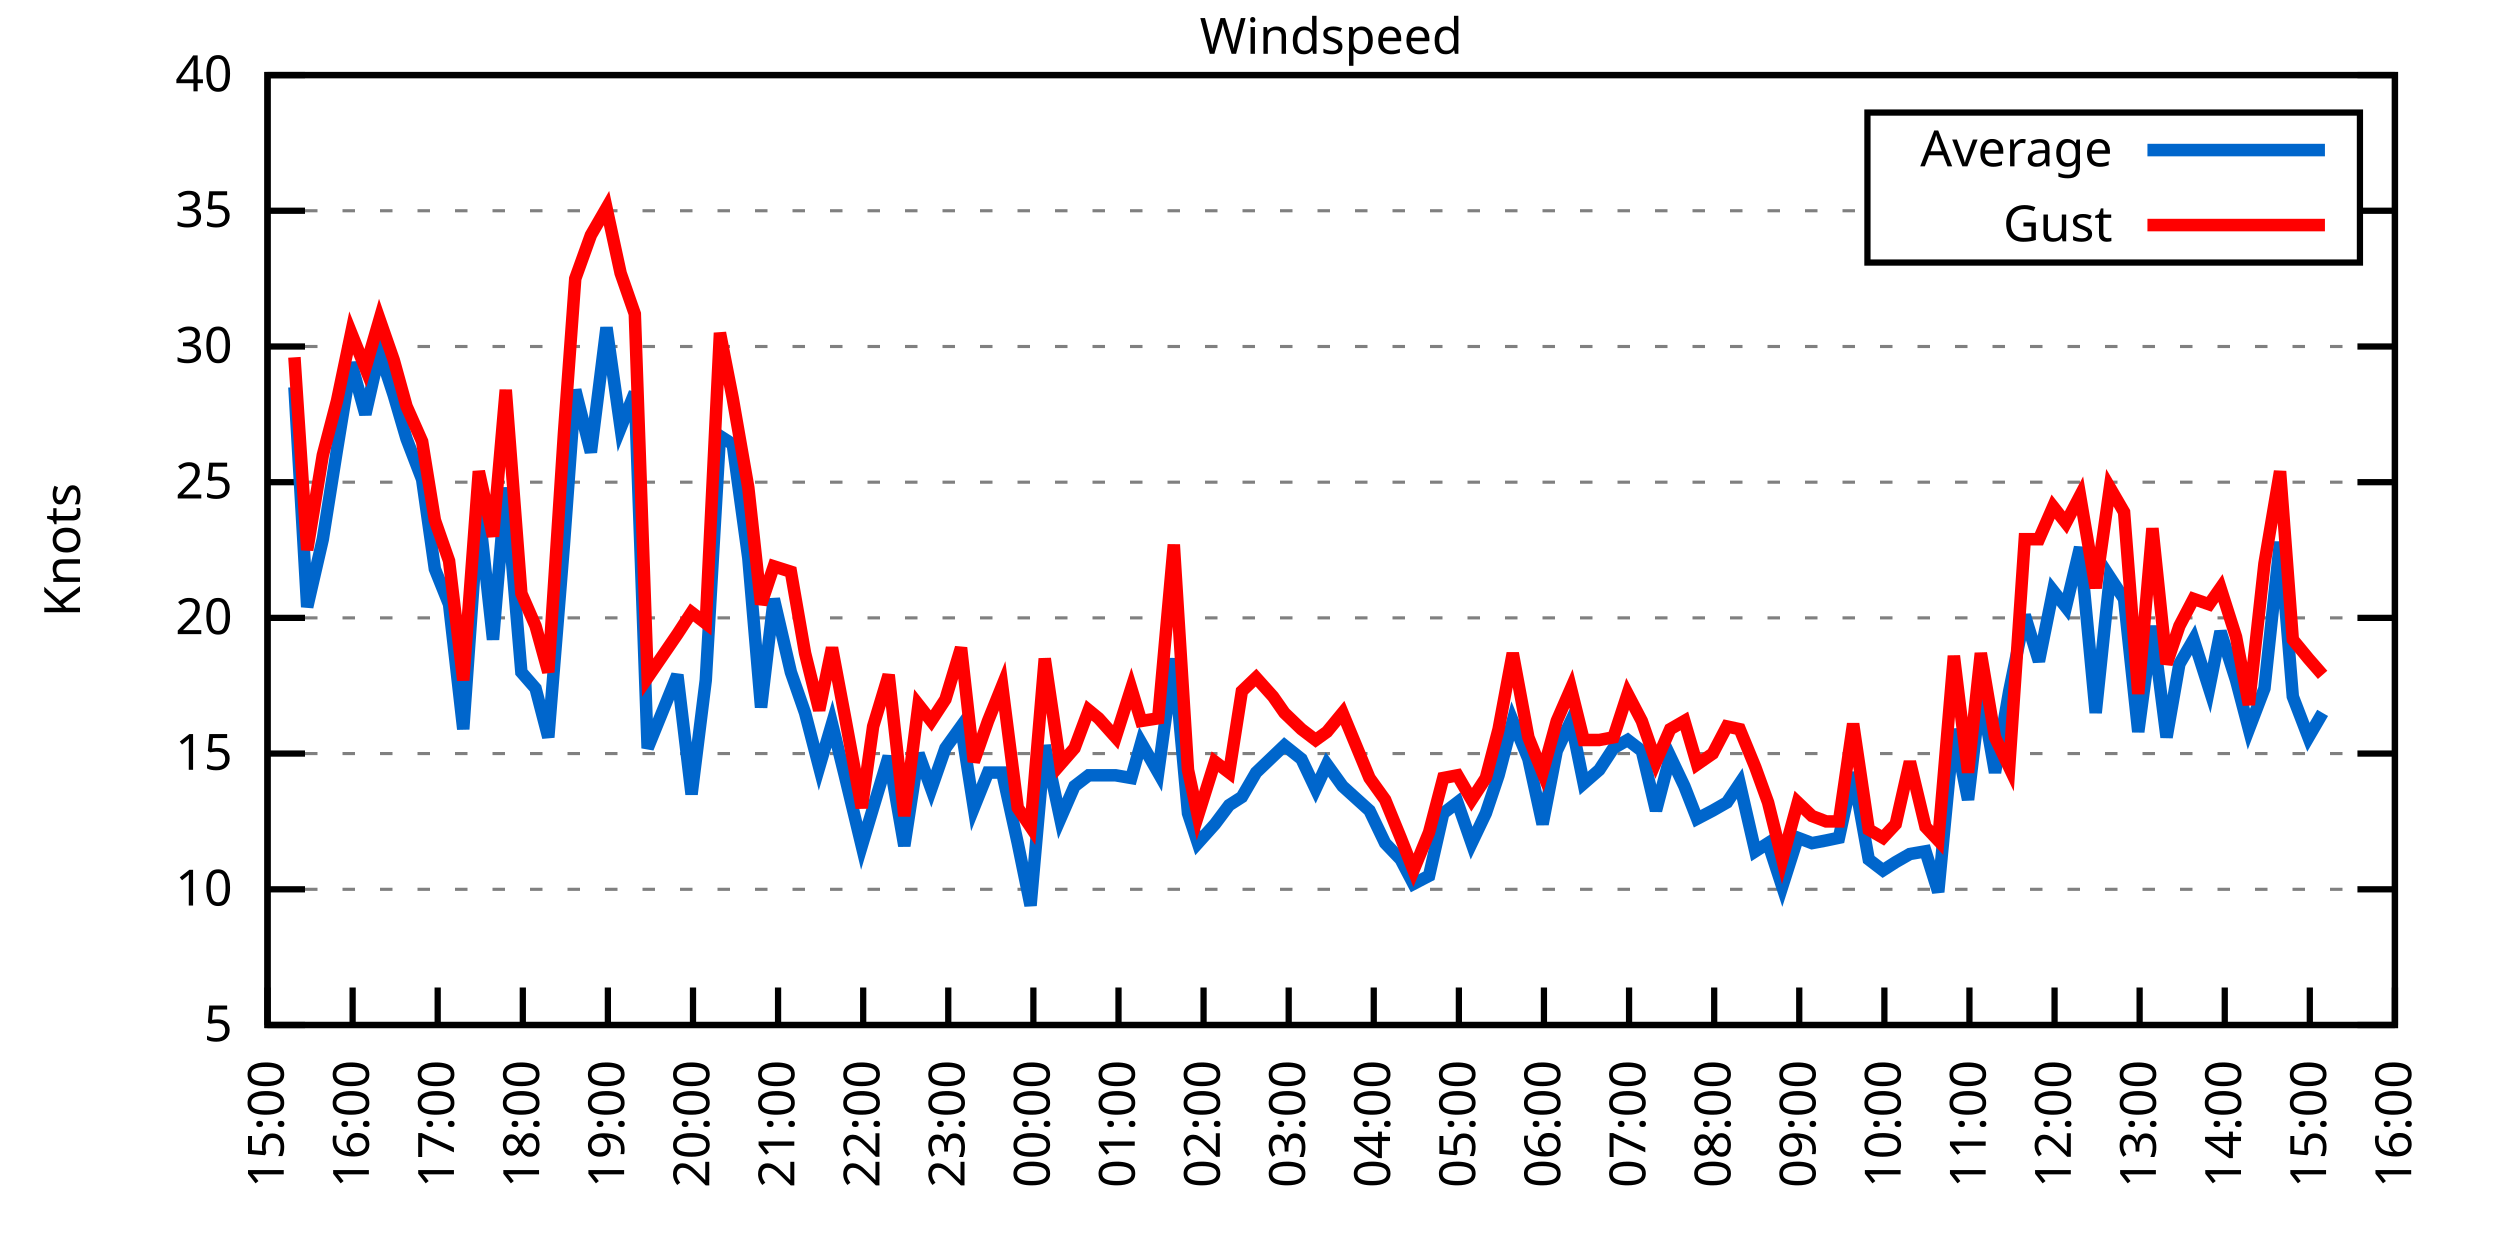
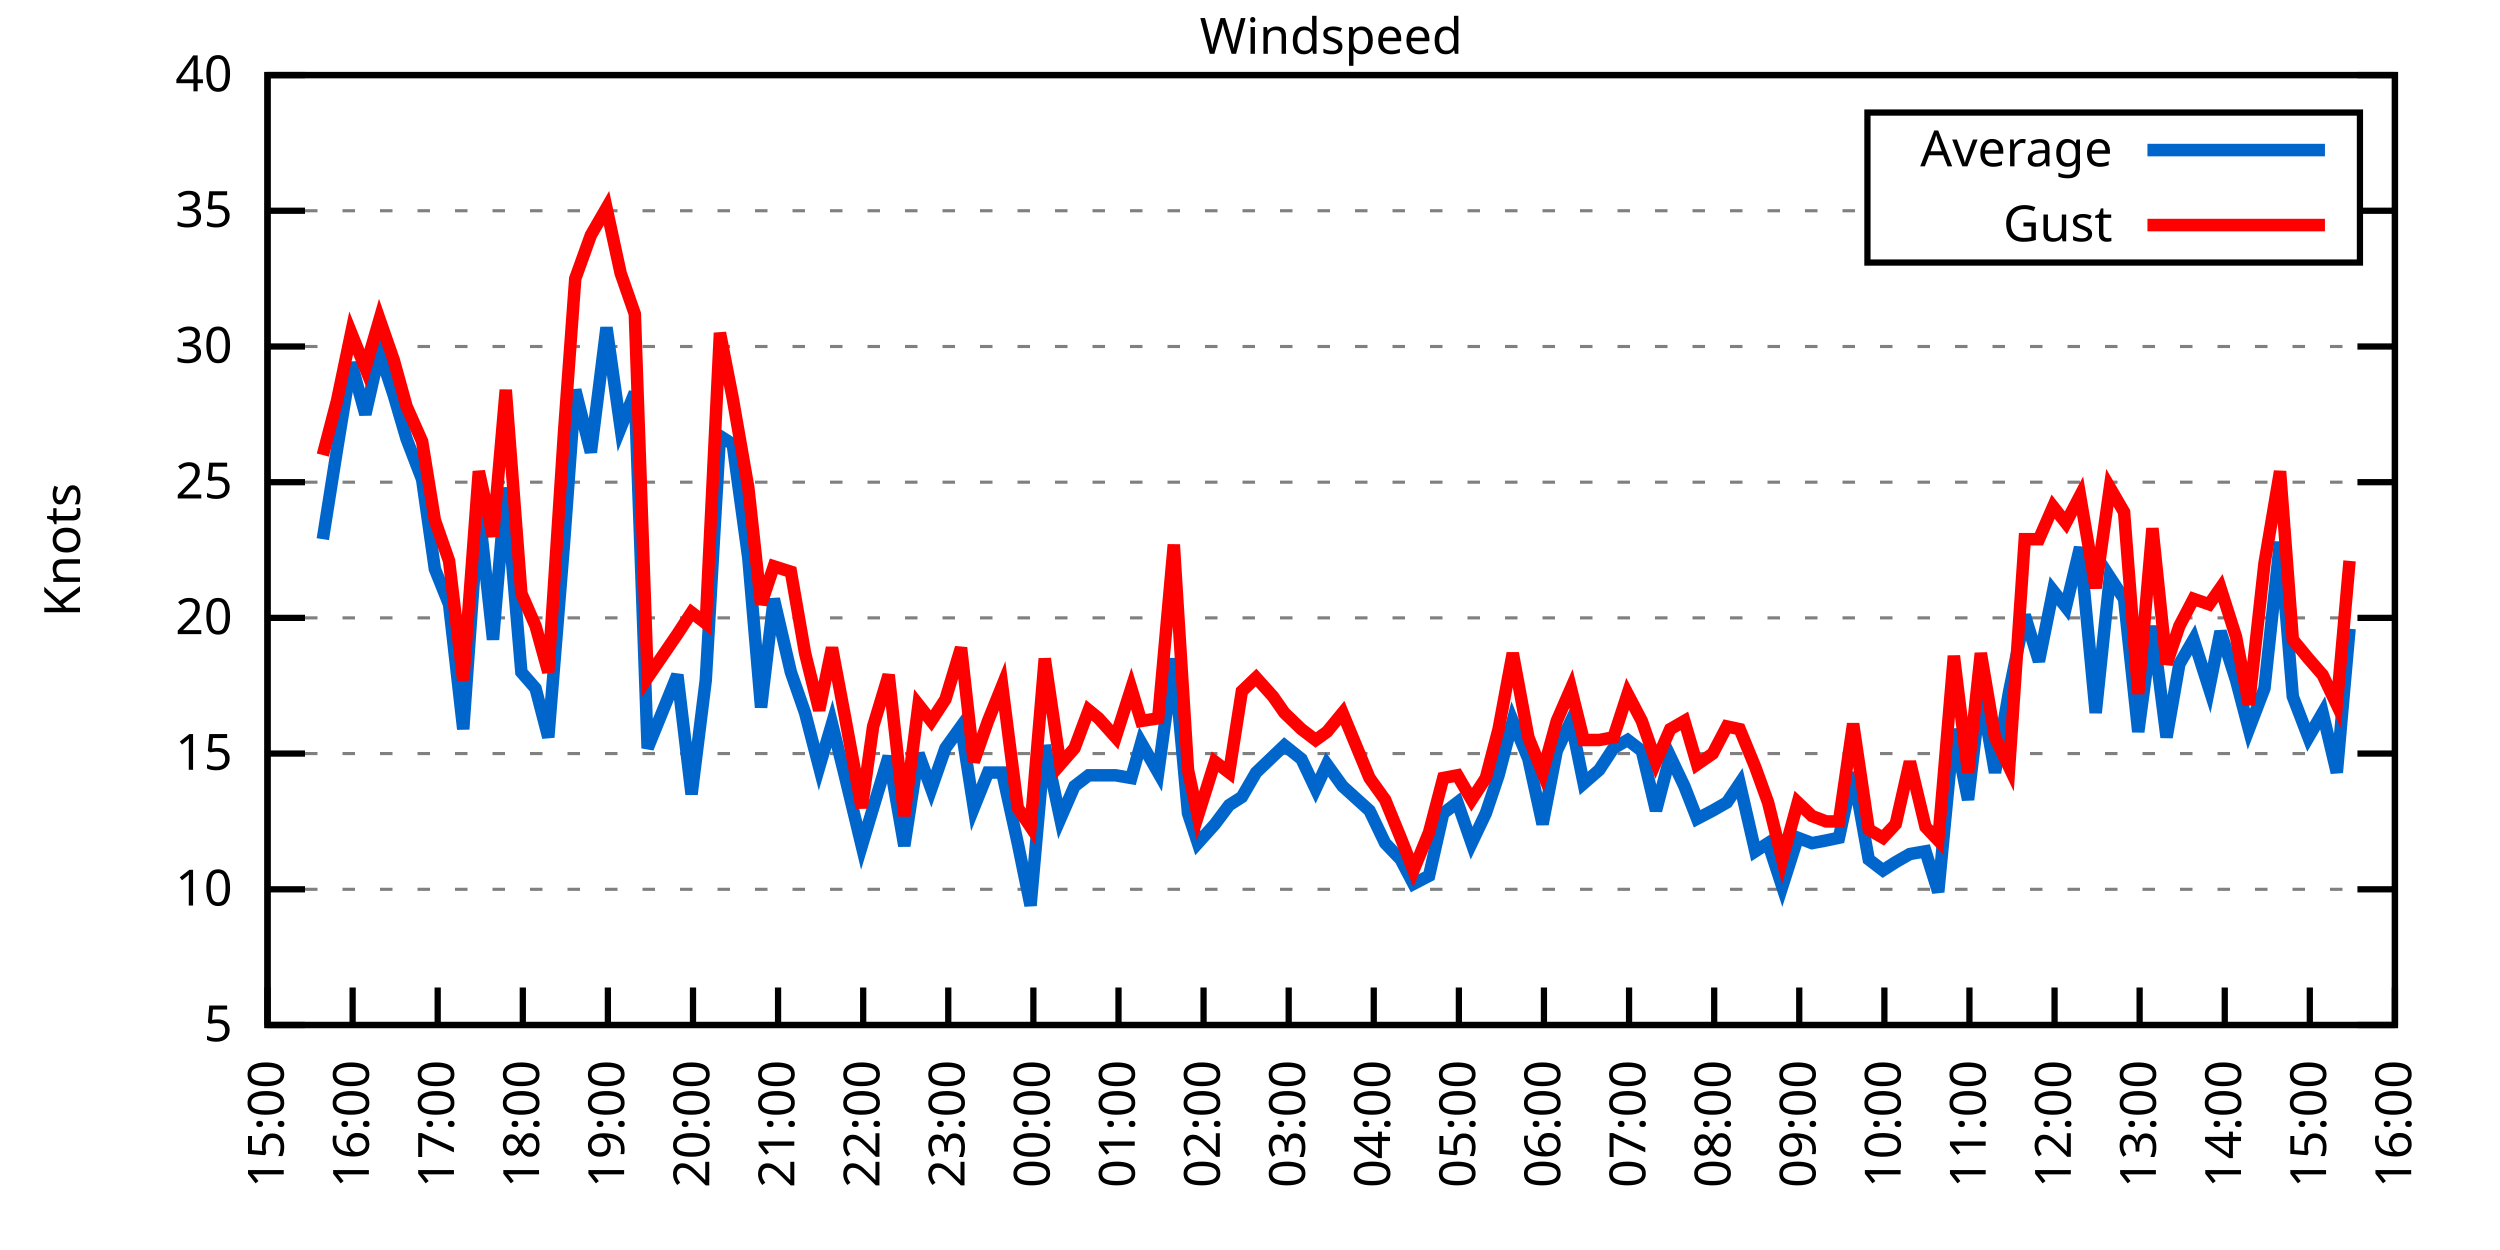
<svg xmlns="http://www.w3.org/2000/svg" xmlns:xlink="http://www.w3.org/1999/xlink" width="400" height="200" viewBox="0 0 400 200">
  <g id="gnuplot_canvas">
    <rect x="0" y="0" width="400" height="200" fill="none" />
    <defs>
      <circle id="gpDot" r="0.5" stroke-width="0.5" stroke="currentColor" />
      <path id="gpPt0" stroke-width="0.333" stroke="currentColor" d="M-1,0 h2 M0,-1 v2" />
      <path id="gpPt1" stroke-width="0.333" stroke="currentColor" d="M-1,-1 L1,1 M1,-1 L-1,1" />
      <path id="gpPt2" stroke-width="0.333" stroke="currentColor" d="M-1,0 L1,0 M0,-1 L0,1 M-1,-1 L1,1 M-1,1 L1,-1" />
      <rect id="gpPt3" stroke-width="0.333" stroke="currentColor" x="-1" y="-1" width="2" height="2" />
      <rect id="gpPt4" stroke-width="0.333" stroke="currentColor" fill="currentColor" x="-1" y="-1" width="2" height="2" />
      <circle id="gpPt5" stroke-width="0.333" stroke="currentColor" cx="0" cy="0" r="1" />
      <use xlink:href="#gpPt5" id="gpPt6" fill="currentColor" stroke="none" />
      <path id="gpPt7" stroke-width="0.333" stroke="currentColor" d="M0,-1.33 L-1.33,0.67 L1.33,0.67 z" />
      <use xlink:href="#gpPt7" id="gpPt8" fill="currentColor" stroke="none" />
      <use xlink:href="#gpPt7" id="gpPt9" stroke="currentColor" transform="rotate(180)" />
      <use xlink:href="#gpPt9" id="gpPt10" fill="currentColor" stroke="none" />
      <use xlink:href="#gpPt3" id="gpPt11" stroke="currentColor" transform="rotate(45)" />
      <use xlink:href="#gpPt11" id="gpPt12" fill="currentColor" stroke="none" />
      <path id="gpPt13" stroke-width="0.333" stroke="currentColor" d="M0,1.330 L1.265,0.411 L0.782,-1.067 L-0.782,-1.076 L-1.265,0.411 z" />
      <use xlink:href="#gpPt13" id="gpPt14" fill="currentColor" stroke="none" />
      <filter id="textbox" filterUnits="objectBoundingBox" x="0" y="0" height="1" width="1">
        <feFlood flood-color="white" flood-opacity="1" result="bgnd" />
        <feComposite in="SourceGraphic" in2="bgnd" operator="atop" />
      </filter>
      <filter id="greybox" filterUnits="objectBoundingBox" x="0" y="0" height="1" width="1">
        <feFlood flood-color="lightgrey" flood-opacity="1" result="grey" />
        <feComposite in="SourceGraphic" in2="grey" operator="atop" />
      </filter>
    </defs>
    <g fill="none" color="white" stroke="currentColor" stroke-width="1.00" stroke-linecap="butt" stroke-linejoin="miter">
</g>
    <g fill="none" color="black" stroke="currentColor" stroke-width="1.00" stroke-linecap="butt" stroke-linejoin="miter">
      <g stroke="none" shape-rendering="crispEdges">
        <polygon fill="rgb(255, 255, 255)" points="42.80,164.00 383.18,164.00 383.18,12.02 42.80,12.02 " />
      </g>
    </g>
    <g fill="none" color="black" stroke="currentColor" stroke-width="1.00" stroke-linecap="butt" stroke-linejoin="miter">
</g>
    <g fill="none" color="black" stroke="black" stroke-width="0.50" stroke-linecap="butt" stroke-linejoin="miter">
</g>
    <g fill="none" color="gray" stroke="currentColor" stroke-width="0.50" stroke-linecap="butt" stroke-linejoin="miter">
      <path stroke="gray" stroke-dasharray="2,4" class="gridline" d="M42.80,164.00 L383.19,164.00  " />
    </g>
    <g fill="none" color="gray" stroke="gray" stroke-width="1.00" stroke-linecap="butt" stroke-linejoin="miter">
</g>
    <g fill="none" color="black" stroke="currentColor" stroke-width="1.00" stroke-linecap="butt" stroke-linejoin="miter">
      <path stroke="black" d="M42.80,164.00 L48.80,164.00 M383.19,164.00 L377.19,164.00  " />
      <g transform="translate(37.20,166.60)" stroke="none" fill="black" font-family="Sans" font-size="8.00" text-anchor="end">
        <text>
          <tspan font-family="Sans"> 5</tspan>
        </text>
      </g>
    </g>
    <g fill="none" color="black" stroke="currentColor" stroke-width="1.00" stroke-linecap="butt" stroke-linejoin="miter">
</g>
    <g fill="none" color="black" stroke="black" stroke-width="0.50" stroke-linecap="butt" stroke-linejoin="miter">
</g>
    <g fill="none" color="gray" stroke="currentColor" stroke-width="0.50" stroke-linecap="butt" stroke-linejoin="miter">
      <path stroke="gray" stroke-dasharray="2,4" class="gridline" d="M42.80,142.29 L383.19,142.29  " />
    </g>
    <g fill="none" color="gray" stroke="gray" stroke-width="1.00" stroke-linecap="butt" stroke-linejoin="miter">
</g>
    <g fill="none" color="black" stroke="currentColor" stroke-width="1.00" stroke-linecap="butt" stroke-linejoin="miter">
      <path stroke="black" d="M42.80,142.29 L48.80,142.29 M383.19,142.29 L377.19,142.29  " />
      <g transform="translate(37.20,144.89)" stroke="none" fill="black" font-family="Sans" font-size="8.00" text-anchor="end">
        <text>
          <tspan font-family="Sans"> 10</tspan>
        </text>
      </g>
    </g>
    <g fill="none" color="black" stroke="currentColor" stroke-width="1.00" stroke-linecap="butt" stroke-linejoin="miter">
</g>
    <g fill="none" color="black" stroke="black" stroke-width="0.50" stroke-linecap="butt" stroke-linejoin="miter">
</g>
    <g fill="none" color="gray" stroke="currentColor" stroke-width="0.50" stroke-linecap="butt" stroke-linejoin="miter">
      <path stroke="gray" stroke-dasharray="2,4" class="gridline" d="M42.80,120.57 L383.19,120.57  " />
    </g>
    <g fill="none" color="gray" stroke="gray" stroke-width="1.00" stroke-linecap="butt" stroke-linejoin="miter">
</g>
    <g fill="none" color="black" stroke="currentColor" stroke-width="1.00" stroke-linecap="butt" stroke-linejoin="miter">
      <path stroke="black" d="M42.80,120.57 L48.80,120.57 M383.19,120.57 L377.19,120.57  " />
      <g transform="translate(37.20,123.17)" stroke="none" fill="black" font-family="Sans" font-size="8.00" text-anchor="end">
        <text>
          <tspan font-family="Sans"> 15</tspan>
        </text>
      </g>
    </g>
    <g fill="none" color="black" stroke="currentColor" stroke-width="1.00" stroke-linecap="butt" stroke-linejoin="miter">
</g>
    <g fill="none" color="black" stroke="black" stroke-width="0.50" stroke-linecap="butt" stroke-linejoin="miter">
</g>
    <g fill="none" color="gray" stroke="currentColor" stroke-width="0.50" stroke-linecap="butt" stroke-linejoin="miter">
      <path stroke="gray" stroke-dasharray="2,4" class="gridline" d="M42.80,98.86 L383.19,98.86  " />
    </g>
    <g fill="none" color="gray" stroke="gray" stroke-width="1.00" stroke-linecap="butt" stroke-linejoin="miter">
</g>
    <g fill="none" color="black" stroke="currentColor" stroke-width="1.00" stroke-linecap="butt" stroke-linejoin="miter">
      <path stroke="black" d="M42.80,98.86 L48.80,98.86 M383.19,98.86 L377.19,98.86  " />
      <g transform="translate(37.20,101.46)" stroke="none" fill="black" font-family="Sans" font-size="8.00" text-anchor="end">
        <text>
          <tspan font-family="Sans"> 20</tspan>
        </text>
      </g>
    </g>
    <g fill="none" color="black" stroke="currentColor" stroke-width="1.00" stroke-linecap="butt" stroke-linejoin="miter">
</g>
    <g fill="none" color="black" stroke="black" stroke-width="0.50" stroke-linecap="butt" stroke-linejoin="miter">
</g>
    <g fill="none" color="gray" stroke="currentColor" stroke-width="0.50" stroke-linecap="butt" stroke-linejoin="miter">
      <path stroke="gray" stroke-dasharray="2,4" class="gridline" d="M42.80,77.15 L383.19,77.15  " />
    </g>
    <g fill="none" color="gray" stroke="gray" stroke-width="1.00" stroke-linecap="butt" stroke-linejoin="miter">
</g>
    <g fill="none" color="black" stroke="currentColor" stroke-width="1.00" stroke-linecap="butt" stroke-linejoin="miter">
      <path stroke="black" d="M42.80,77.15 L48.80,77.15 M383.19,77.15 L377.19,77.15  " />
      <g transform="translate(37.20,79.75)" stroke="none" fill="black" font-family="Sans" font-size="8.00" text-anchor="end">
        <text>
          <tspan font-family="Sans"> 25</tspan>
        </text>
      </g>
    </g>
    <g fill="none" color="black" stroke="currentColor" stroke-width="1.00" stroke-linecap="butt" stroke-linejoin="miter">
</g>
    <g fill="none" color="black" stroke="black" stroke-width="0.50" stroke-linecap="butt" stroke-linejoin="miter">
</g>
    <g fill="none" color="gray" stroke="currentColor" stroke-width="0.50" stroke-linecap="butt" stroke-linejoin="miter">
      <path stroke="gray" stroke-dasharray="2,4" class="gridline" d="M42.80,55.44 L383.19,55.44  " />
    </g>
    <g fill="none" color="gray" stroke="gray" stroke-width="1.00" stroke-linecap="butt" stroke-linejoin="miter">
</g>
    <g fill="none" color="black" stroke="currentColor" stroke-width="1.00" stroke-linecap="butt" stroke-linejoin="miter">
      <path stroke="black" d="M42.80,55.44 L48.80,55.44 M383.19,55.44 L377.19,55.44  " />
      <g transform="translate(37.20,58.04)" stroke="none" fill="black" font-family="Sans" font-size="8.00" text-anchor="end">
        <text>
          <tspan font-family="Sans"> 30</tspan>
        </text>
      </g>
    </g>
    <g fill="none" color="black" stroke="currentColor" stroke-width="1.00" stroke-linecap="butt" stroke-linejoin="miter">
</g>
    <g fill="none" color="black" stroke="black" stroke-width="0.50" stroke-linecap="butt" stroke-linejoin="miter">
</g>
    <g fill="none" color="gray" stroke="currentColor" stroke-width="0.50" stroke-linecap="butt" stroke-linejoin="miter">
      <path stroke="gray" stroke-dasharray="2,4" class="gridline" d="M42.80,33.72 L298.79,33.72 M377.59,33.72 L383.19,33.72  " />
    </g>
    <g fill="none" color="gray" stroke="gray" stroke-width="1.00" stroke-linecap="butt" stroke-linejoin="miter">
</g>
    <g fill="none" color="black" stroke="currentColor" stroke-width="1.00" stroke-linecap="butt" stroke-linejoin="miter">
      <path stroke="black" d="M42.80,33.72 L48.80,33.72 M383.19,33.72 L377.19,33.72  " />
      <g transform="translate(37.20,36.32)" stroke="none" fill="black" font-family="Sans" font-size="8.00" text-anchor="end">
        <text>
          <tspan font-family="Sans"> 35</tspan>
        </text>
      </g>
    </g>
    <g fill="none" color="black" stroke="currentColor" stroke-width="1.00" stroke-linecap="butt" stroke-linejoin="miter">
</g>
    <g fill="none" color="black" stroke="black" stroke-width="0.50" stroke-linecap="butt" stroke-linejoin="miter">
</g>
    <g fill="none" color="gray" stroke="currentColor" stroke-width="0.50" stroke-linecap="butt" stroke-linejoin="miter">
      <path stroke="gray" stroke-dasharray="2,4" class="gridline" d="M42.80,12.01 L383.19,12.01  " />
    </g>
    <g fill="none" color="gray" stroke="gray" stroke-width="1.00" stroke-linecap="butt" stroke-linejoin="miter">
</g>
    <g fill="none" color="black" stroke="currentColor" stroke-width="1.00" stroke-linecap="butt" stroke-linejoin="miter">
      <path stroke="black" d="M42.80,12.01 L48.80,12.01 M383.19,12.01 L377.19,12.01  " />
      <g transform="translate(37.20,14.61)" stroke="none" fill="black" font-family="Sans" font-size="8.00" text-anchor="end">
        <text>
          <tspan font-family="Sans"> 40</tspan>
        </text>
      </g>
    </g>
    <g fill="none" color="black" stroke="currentColor" stroke-width="1.00" stroke-linecap="butt" stroke-linejoin="miter">
      <path stroke="black" d="M42.80,164.00 L42.80,158.00  " />
      <g transform="translate(45.40,169.60) rotate(270.00)" stroke="none" fill="black" font-family="Sans" font-size="8.00" text-anchor="end">
        <text>
          <tspan font-family="Sans">15:00</tspan>
        </text>
      </g>
    </g>
    <g fill="none" color="black" stroke="currentColor" stroke-width="1.00" stroke-linecap="butt" stroke-linejoin="miter">
      <path stroke="black" d="M56.42,164.00 L56.42,158.00  " />
      <g transform="translate(59.02,169.60) rotate(270.00)" stroke="none" fill="black" font-family="Sans" font-size="8.00" text-anchor="end">
        <text>
          <tspan font-family="Sans">16:00</tspan>
        </text>
      </g>
    </g>
    <g fill="none" color="black" stroke="currentColor" stroke-width="1.00" stroke-linecap="butt" stroke-linejoin="miter">
      <path stroke="black" d="M70.03,164.00 L70.03,158.00  " />
      <g transform="translate(72.63,169.60) rotate(270.00)" stroke="none" fill="black" font-family="Sans" font-size="8.00" text-anchor="end">
        <text>
          <tspan font-family="Sans">17:00</tspan>
        </text>
      </g>
    </g>
    <g fill="none" color="black" stroke="currentColor" stroke-width="1.00" stroke-linecap="butt" stroke-linejoin="miter">
      <path stroke="black" d="M83.65,164.00 L83.65,158.00  " />
      <g transform="translate(86.25,169.60) rotate(270.00)" stroke="none" fill="black" font-family="Sans" font-size="8.00" text-anchor="end">
        <text>
          <tspan font-family="Sans">18:00</tspan>
        </text>
      </g>
    </g>
    <g fill="none" color="black" stroke="currentColor" stroke-width="1.00" stroke-linecap="butt" stroke-linejoin="miter">
      <path stroke="black" d="M97.26,164.00 L97.26,158.00  " />
      <g transform="translate(99.86,169.60) rotate(270.00)" stroke="none" fill="black" font-family="Sans" font-size="8.00" text-anchor="end">
        <text>
          <tspan font-family="Sans">19:00</tspan>
        </text>
      </g>
    </g>
    <g fill="none" color="black" stroke="currentColor" stroke-width="1.00" stroke-linecap="butt" stroke-linejoin="miter">
      <path stroke="black" d="M110.88,164.00 L110.88,158.00  " />
      <g transform="translate(113.48,169.60) rotate(270.00)" stroke="none" fill="black" font-family="Sans" font-size="8.00" text-anchor="end">
        <text>
          <tspan font-family="Sans">20:00</tspan>
        </text>
      </g>
    </g>
    <g fill="none" color="black" stroke="currentColor" stroke-width="1.00" stroke-linecap="butt" stroke-linejoin="miter">
      <path stroke="black" d="M124.49,164.00 L124.49,158.00  " />
      <g transform="translate(127.09,169.60) rotate(270.00)" stroke="none" fill="black" font-family="Sans" font-size="8.00" text-anchor="end">
        <text>
          <tspan font-family="Sans">21:00</tspan>
        </text>
      </g>
    </g>
    <g fill="none" color="black" stroke="currentColor" stroke-width="1.00" stroke-linecap="butt" stroke-linejoin="miter">
      <path stroke="black" d="M138.11,164.00 L138.11,158.00  " />
      <g transform="translate(140.71,169.60) rotate(270.00)" stroke="none" fill="black" font-family="Sans" font-size="8.00" text-anchor="end">
        <text>
          <tspan font-family="Sans">22:00</tspan>
        </text>
      </g>
    </g>
    <g fill="none" color="black" stroke="currentColor" stroke-width="1.00" stroke-linecap="butt" stroke-linejoin="miter">
      <path stroke="black" d="M151.72,164.00 L151.72,158.00  " />
      <g transform="translate(154.32,169.60) rotate(270.00)" stroke="none" fill="black" font-family="Sans" font-size="8.00" text-anchor="end">
        <text>
          <tspan font-family="Sans">23:00</tspan>
        </text>
      </g>
    </g>
    <g fill="none" color="black" stroke="currentColor" stroke-width="1.00" stroke-linecap="butt" stroke-linejoin="miter">
      <path stroke="black" d="M165.34,164.00 L165.34,158.00  " />
      <g transform="translate(167.94,169.60) rotate(270.00)" stroke="none" fill="black" font-family="Sans" font-size="8.00" text-anchor="end">
        <text>
          <tspan font-family="Sans">00:00</tspan>
        </text>
      </g>
    </g>
    <g fill="none" color="black" stroke="currentColor" stroke-width="1.00" stroke-linecap="butt" stroke-linejoin="miter">
      <path stroke="black" d="M178.96,164.00 L178.96,158.00  " />
      <g transform="translate(181.56,169.60) rotate(270.00)" stroke="none" fill="black" font-family="Sans" font-size="8.00" text-anchor="end">
        <text>
          <tspan font-family="Sans">01:00</tspan>
        </text>
      </g>
    </g>
    <g fill="none" color="black" stroke="currentColor" stroke-width="1.00" stroke-linecap="butt" stroke-linejoin="miter">
      <path stroke="black" d="M192.57,164.00 L192.57,158.00  " />
      <g transform="translate(195.17,169.60) rotate(270.00)" stroke="none" fill="black" font-family="Sans" font-size="8.00" text-anchor="end">
        <text>
          <tspan font-family="Sans">02:00</tspan>
        </text>
      </g>
    </g>
    <g fill="none" color="black" stroke="currentColor" stroke-width="1.00" stroke-linecap="butt" stroke-linejoin="miter">
      <path stroke="black" d="M206.19,164.00 L206.19,158.00  " />
      <g transform="translate(208.79,169.60) rotate(270.00)" stroke="none" fill="black" font-family="Sans" font-size="8.00" text-anchor="end">
        <text>
          <tspan font-family="Sans">03:00</tspan>
        </text>
      </g>
    </g>
    <g fill="none" color="black" stroke="currentColor" stroke-width="1.00" stroke-linecap="butt" stroke-linejoin="miter">
      <path stroke="black" d="M219.80,164.00 L219.80,158.00  " />
      <g transform="translate(222.40,169.60) rotate(270.00)" stroke="none" fill="black" font-family="Sans" font-size="8.00" text-anchor="end">
        <text>
          <tspan font-family="Sans">04:00</tspan>
        </text>
      </g>
    </g>
    <g fill="none" color="black" stroke="currentColor" stroke-width="1.00" stroke-linecap="butt" stroke-linejoin="miter">
      <path stroke="black" d="M233.42,164.00 L233.42,158.00  " />
      <g transform="translate(236.02,169.60) rotate(270.00)" stroke="none" fill="black" font-family="Sans" font-size="8.00" text-anchor="end">
        <text>
          <tspan font-family="Sans">05:00</tspan>
        </text>
      </g>
    </g>
    <g fill="none" color="black" stroke="currentColor" stroke-width="1.00" stroke-linecap="butt" stroke-linejoin="miter">
      <path stroke="black" d="M247.03,164.00 L247.03,158.00  " />
      <g transform="translate(249.63,169.60) rotate(270.00)" stroke="none" fill="black" font-family="Sans" font-size="8.00" text-anchor="end">
        <text>
          <tspan font-family="Sans">06:00</tspan>
        </text>
      </g>
    </g>
    <g fill="none" color="black" stroke="currentColor" stroke-width="1.00" stroke-linecap="butt" stroke-linejoin="miter">
      <path stroke="black" d="M260.65,164.00 L260.65,158.00  " />
      <g transform="translate(263.25,169.60) rotate(270.00)" stroke="none" fill="black" font-family="Sans" font-size="8.00" text-anchor="end">
        <text>
          <tspan font-family="Sans">07:00</tspan>
        </text>
      </g>
    </g>
    <g fill="none" color="black" stroke="currentColor" stroke-width="1.00" stroke-linecap="butt" stroke-linejoin="miter">
      <path stroke="black" d="M274.27,164.00 L274.27,158.00  " />
      <g transform="translate(276.87,169.60) rotate(270.00)" stroke="none" fill="black" font-family="Sans" font-size="8.00" text-anchor="end">
        <text>
          <tspan font-family="Sans">08:00</tspan>
        </text>
      </g>
    </g>
    <g fill="none" color="black" stroke="currentColor" stroke-width="1.00" stroke-linecap="butt" stroke-linejoin="miter">
      <path stroke="black" d="M287.88,164.00 L287.88,158.00  " />
      <g transform="translate(290.48,169.60) rotate(270.00)" stroke="none" fill="black" font-family="Sans" font-size="8.00" text-anchor="end">
        <text>
          <tspan font-family="Sans">09:00</tspan>
        </text>
      </g>
    </g>
    <g fill="none" color="black" stroke="currentColor" stroke-width="1.00" stroke-linecap="butt" stroke-linejoin="miter">
      <path stroke="black" d="M301.50,164.00 L301.50,158.00  " />
      <g transform="translate(304.10,169.60) rotate(270.00)" stroke="none" fill="black" font-family="Sans" font-size="8.00" text-anchor="end">
        <text>
          <tspan font-family="Sans">10:00</tspan>
        </text>
      </g>
    </g>
    <g fill="none" color="black" stroke="currentColor" stroke-width="1.00" stroke-linecap="butt" stroke-linejoin="miter">
      <path stroke="black" d="M315.11,164.00 L315.11,158.00  " />
      <g transform="translate(317.71,169.60) rotate(270.00)" stroke="none" fill="black" font-family="Sans" font-size="8.00" text-anchor="end">
        <text>
          <tspan font-family="Sans">11:00</tspan>
        </text>
      </g>
    </g>
    <g fill="none" color="black" stroke="currentColor" stroke-width="1.00" stroke-linecap="butt" stroke-linejoin="miter">
      <path stroke="black" d="M328.73,164.00 L328.73,158.00  " />
      <g transform="translate(331.33,169.60) rotate(270.00)" stroke="none" fill="black" font-family="Sans" font-size="8.00" text-anchor="end">
        <text>
          <tspan font-family="Sans">12:00</tspan>
        </text>
      </g>
    </g>
    <g fill="none" color="black" stroke="currentColor" stroke-width="1.00" stroke-linecap="butt" stroke-linejoin="miter">
      <path stroke="black" d="M342.34,164.00 L342.34,158.00  " />
      <g transform="translate(344.94,169.60) rotate(270.00)" stroke="none" fill="black" font-family="Sans" font-size="8.00" text-anchor="end">
        <text>
          <tspan font-family="Sans">13:00</tspan>
        </text>
      </g>
    </g>
    <g fill="none" color="black" stroke="currentColor" stroke-width="1.00" stroke-linecap="butt" stroke-linejoin="miter">
      <path stroke="black" d="M355.96,164.00 L355.96,158.00  " />
      <g transform="translate(358.56,169.60) rotate(270.00)" stroke="none" fill="black" font-family="Sans" font-size="8.00" text-anchor="end">
        <text>
          <tspan font-family="Sans">14:00</tspan>
        </text>
      </g>
    </g>
    <g fill="none" color="black" stroke="currentColor" stroke-width="1.00" stroke-linecap="butt" stroke-linejoin="miter">
      <path stroke="black" d="M369.57,164.00 L369.57,158.00  " />
      <g transform="translate(372.17,169.60) rotate(270.00)" stroke="none" fill="black" font-family="Sans" font-size="8.00" text-anchor="end">
        <text>
          <tspan font-family="Sans">15:00</tspan>
        </text>
      </g>
    </g>
    <g fill="none" color="black" stroke="currentColor" stroke-width="1.00" stroke-linecap="butt" stroke-linejoin="miter">
      <path stroke="black" d="M383.19,164.00 L383.19,158.00  " />
      <g transform="translate(385.79,169.60) rotate(270.00)" stroke="none" fill="black" font-family="Sans" font-size="8.00" text-anchor="end">
        <text>
          <tspan font-family="Sans">16:00</tspan>
        </text>
      </g>
    </g>
    <g fill="none" color="black" stroke="currentColor" stroke-width="1.00" stroke-linecap="butt" stroke-linejoin="miter">
</g>
    <g fill="none" color="black" stroke="currentColor" stroke-width="1.00" stroke-linecap="butt" stroke-linejoin="miter">
      <path stroke="black" d="M42.80,12.01 L42.80,164.00 L383.19,164.00 L383.19,12.01 L42.80,12.01 Z  " />
    </g>
    <g fill="none" color="black" stroke="currentColor" stroke-width="1.00" stroke-linecap="butt" stroke-linejoin="miter">
</g>
    <g fill="none" color="black" stroke="currentColor" stroke-width="1.00" stroke-linecap="butt" stroke-linejoin="miter">
      <path stroke="black" d="M298.79,42.01 L298.79,18.01 L377.59,18.01 L377.59,42.01 L298.79,42.01 Z  " />
    </g>
    <g id="Windspeed_plot_1">
      <g fill="none" color="white" stroke="black" stroke-width="2.00" stroke-linecap="butt" stroke-linejoin="miter">
</g>
      <g fill="none" color="black" stroke="currentColor" stroke-width="2.00" stroke-linecap="butt" stroke-linejoin="miter">
        <g transform="translate(337.99,26.61)" stroke="none" fill="black" font-family="Sans" font-size="8.00" text-anchor="end">
          <text>
            <tspan font-family="Sans">Average</tspan>
          </text>
        </g>
      </g>
      <g fill="none" color="black" stroke="currentColor" stroke-width="2.00" stroke-linecap="butt" stroke-linejoin="miter">
-         <path stroke="rgb(  0, 102, 204)" d="M343.59,24.01 L371.99,24.01 M47.11,61.95 L49.15,97.12 L51.65,86.27 L53.92,71.94 L56.19,58.04 L58.46,66.29   L60.73,56.30 L63.00,63.25 L65.04,70.20 L67.54,76.71 L69.58,91.04 L71.85,96.69 L74.12,116.67 L76.61,81.49   L78.88,102.34 L80.92,78.02 L83.42,107.55 L85.69,110.15 L87.73,117.97 L90.23,87.14 L92.04,62.38 L94.54,72.37   L97.04,52.40 L99.30,68.46 L101.57,62.82 L103.62,119.71 L108.38,107.98 L110.65,127.09 L112.92,108.85 L115.19,69.77   L117.23,71.07 L119.73,89.31 L121.77,113.19 L123.81,95.82 L126.54,107.55 L128.81,114.06 L131.07,122.75 L133.12,115.80   L135.16,124.05 L137.88,135.34 L139.70,129.26 L142.19,121.01 L144.69,135.34 L146.96,120.57 L149.00,126.22 L151.27,119.71   L153.77,116.23 L155.81,129.26 L158.08,123.61 L160.35,123.61 L162.84,134.90 L164.89,144.89 L167.16,119.27 L169.65,131.00   L171.92,125.79 L174.19,124.05 L175.78,124.05 L178.50,124.05 L181.00,124.48 L182.59,118.84 L185.31,123.61 L187.81,105.38   L190.08,130.13 L191.66,134.90 L194.39,131.86 L196.66,128.83 L198.70,127.52 L200.97,123.61 L203.69,121.01 L205.51,119.27   L208.23,121.44 L210.50,126.22 L212.31,122.31 L214.81,125.79 L219.12,129.69 L221.62,134.90 L224.11,137.51 L226.16,141.42   L228.65,140.12 L230.92,130.13 L233.19,128.39 L235.46,134.90 L237.73,130.13 L239.77,124.05 L242.04,115.36 L244.54,121.44   L246.81,131.86 L249.08,120.14 L251.35,115.36 L253.39,125.35 L255.88,123.18 L258.15,119.71 L260.42,118.40 L262.69,120.14   L264.96,129.69 L267.23,121.01 L269.50,125.79 L271.54,131.00 L274.04,129.69 L276.31,128.39 L278.35,125.35 L280.85,136.21   L282.89,134.90 L285.16,141.85 L287.65,134.04 L289.92,134.90 L292.19,134.47 L294.23,134.04 L296.50,123.61 L299.00,137.51   L301.27,139.25 L303.31,137.94 L305.58,136.64 L308.08,136.21 L310.12,142.72 L312.62,116.67 L314.89,127.96 L316.93,110.59   L319.20,123.61 L321.47,110.59 L323.96,98.43 L326.23,105.81 L328.50,94.52 L330.54,97.12 L332.81,87.57 L335.31,114.06   L337.58,92.35 L339.85,95.82 L342.12,117.10 L344.39,100.16 L346.65,117.97 L348.70,106.24 L350.97,102.34 L353.46,110.15   L355.28,101.03 L357.77,108.85 L359.82,116.67 L362.31,110.15 L364.81,86.70 L366.85,111.45 L369.35,117.97 L371.62,114.06    " />
+         <path stroke="rgb(  0, 102, 204)" d="M343.59,24.01 L371.99,24.01 M51.65,86.27 L53.92,71.94 L56.19,58.04 L58.46,66.29 L60.73,56.30 L63.00,63.25   L65.04,70.20 L67.54,76.71 L69.58,91.04 L71.85,96.69 L74.12,116.67 L76.61,81.49 L78.88,102.34 L80.92,78.02   L83.42,107.55 L85.69,110.15 L87.73,117.97 L90.23,87.14 L92.04,62.38 L94.54,72.37 L97.04,52.40 L99.30,68.46   L101.57,62.82 L103.62,119.71 L108.38,107.98 L110.65,127.09 L112.92,108.85 L115.19,69.77 L117.23,71.07 L119.73,89.31   L121.77,113.19 L123.81,95.82 L126.54,107.55 L128.81,114.06 L131.07,122.75 L133.12,115.80 L135.16,124.05 L137.88,135.34   L139.70,129.26 L142.19,121.01 L144.69,135.34 L146.96,120.57 L149.00,126.22 L151.27,119.71 L153.77,116.23 L155.81,129.26   L158.08,123.61 L160.35,123.61 L162.84,134.90 L164.89,144.89 L167.16,119.27 L169.65,131.00 L171.92,125.79 L174.19,124.05   L175.78,124.05 L178.50,124.05 L181.00,124.48 L182.59,118.84 L185.31,123.61 L187.81,105.38 L190.08,130.13 L191.66,134.90   L194.39,131.86 L196.66,128.83 L198.70,127.52 L200.97,123.61 L203.69,121.01 L205.51,119.27 L208.23,121.44 L210.50,126.22   L212.31,122.31 L214.81,125.79 L219.12,129.69 L221.62,134.90 L224.11,137.51 L226.16,141.42 L228.65,140.12 L230.92,130.13   L233.19,128.39 L235.46,134.90 L237.73,130.13 L239.77,124.05 L242.04,115.36 L244.54,121.44 L246.81,131.86 L249.08,120.14   L251.35,115.36 L253.39,125.35 L255.88,123.18 L258.15,119.71 L260.42,118.40 L262.69,120.14 L264.96,129.69 L267.23,121.01   L269.50,125.79 L271.54,131.00 L274.04,129.69 L276.31,128.39 L278.35,125.35 L280.85,136.21 L282.89,134.90 L285.16,141.85   L287.65,134.04 L289.92,134.90 L292.19,134.47 L294.23,134.04 L296.50,123.61 L299.00,137.51 L301.27,139.25 L303.31,137.94   L305.58,136.64 L308.08,136.21 L310.12,142.72 L312.62,116.67 L314.89,127.96 L316.93,110.59 L319.20,123.61 L321.47,110.59   L323.96,98.43 L326.23,105.81 L328.50,94.52 L330.54,97.12 L332.81,87.57 L335.31,114.06 L337.58,92.35 L339.85,95.82   L342.12,117.10 L344.39,100.16 L346.65,117.97 L348.70,106.24 L350.97,102.34 L353.46,110.15 L355.28,101.03 L357.77,108.85   L359.82,116.67 L362.31,110.15 L364.81,86.70 L366.85,111.45 L369.35,117.97 L371.62,114.06 L373.89,123.61 L375.93,100.60    " />
      </g>
    </g>
    <g id="Windspeed_plot_2">
      <g fill="none" color="black" stroke="currentColor" stroke-width="2.00" stroke-linecap="butt" stroke-linejoin="miter">
        <g transform="translate(337.99,38.61)" stroke="none" fill="black" font-family="Sans" font-size="8.00" text-anchor="end">
          <text>
            <tspan font-family="Sans">Gust</tspan>
          </text>
        </g>
      </g>
      <g fill="none" color="black" stroke="currentColor" stroke-width="2.00" stroke-linecap="butt" stroke-linejoin="miter">
-         <path stroke="rgb(255,   0,   0)" d="M343.59,36.01 L371.99,36.01 M47.11,57.17 L49.15,88.00 L51.65,72.81 L53.92,64.12 L56.19,53.26 L58.46,58.91   L60.73,51.09 L63.00,57.61 L65.04,64.99 L67.54,70.63 L69.58,83.23 L71.85,89.74 L74.12,108.85 L76.61,75.41   L78.88,85.83 L80.92,62.38 L83.42,94.95 L85.69,100.16 L87.73,107.55 L90.23,69.33 L92.04,44.58 L94.54,37.63   L97.04,33.29 L99.30,43.71 L101.57,50.22 L103.62,108.42 L108.38,101.47 L110.65,97.99 L112.92,99.73 L115.19,53.26   L117.23,63.69 L119.73,78.02 L121.77,96.69 L123.81,90.61 L126.54,91.48 L128.81,104.51 L131.07,113.63 L133.12,103.64   L135.16,114.49 L137.88,129.26 L139.70,116.23 L142.19,107.98 L144.69,130.56 L146.96,112.76 L149.00,115.36 L151.27,111.89   L153.77,103.64 L155.81,121.88 L158.08,115.36 L160.35,109.72 L162.84,129.26 L164.89,132.30 L167.16,105.38 L169.65,122.31   L171.92,119.71 L174.19,113.63 L175.78,114.93 L178.50,117.97 L181.00,110.15 L182.59,115.36 L185.31,114.93 L187.81,87.14   L190.08,123.18 L191.66,130.56 L194.39,121.88 L196.66,123.61 L198.70,110.59 L200.97,108.42 L203.69,111.45 L205.51,114.06   L208.23,116.67 L210.50,118.40 L212.31,117.10 L214.81,114.06 L219.12,124.48 L221.62,127.96 L224.11,134.04 L226.16,139.25   L228.65,133.17 L230.92,124.48 L233.19,124.05 L235.46,127.96 L237.73,124.48 L239.77,116.67 L242.04,104.51 L244.54,117.97   L246.81,123.61 L249.08,115.36 L251.35,110.15 L253.39,118.40 L255.88,118.40 L258.15,117.97 L260.42,111.02 L262.69,115.36   L264.96,121.88 L267.23,116.67 L269.50,115.36 L271.54,122.31 L274.04,120.57 L276.31,116.23 L278.35,116.67 L280.85,122.75   L282.89,128.39 L285.16,137.51 L287.65,128.39 L289.92,130.56 L292.19,131.43 L294.23,131.43 L296.50,115.80 L299.00,132.73   L301.27,134.04 L303.31,131.86 L305.58,121.88 L308.08,132.30 L310.12,134.47 L312.62,104.94 L314.89,123.61 L316.93,104.51   L319.20,117.97 L321.47,122.75 L323.96,86.27 L326.23,86.27 L328.50,81.06 L330.54,83.66 L332.81,79.32 L335.31,94.08   L337.58,78.02 L339.85,81.93 L342.12,111.02 L344.39,84.53 L346.65,106.24 L348.70,100.16 L350.97,95.82 L353.46,96.69   L355.28,94.08 L357.77,101.90 L359.82,112.76 L362.31,90.18 L364.81,75.41 L366.85,102.34 L369.35,105.38 L371.62,107.98    " />
+         <path stroke="rgb(255,   0,   0)" d="M343.59,36.01 L371.99,36.01 M51.65,72.81 L53.92,64.12 L56.19,53.26 L58.46,58.91 L60.73,51.09 L63.00,57.61   L65.04,64.99 L67.54,70.63 L69.58,83.23 L71.85,89.74 L74.12,108.85 L76.61,75.41 L78.88,85.83 L80.92,62.38   L83.42,94.95 L85.69,100.16 L87.73,107.55 L90.23,69.33 L92.04,44.58 L94.54,37.63 L97.04,33.29 L99.30,43.71   L101.57,50.22 L103.62,108.42 L108.38,101.47 L110.65,97.99 L112.92,99.73 L115.19,53.26 L117.23,63.69 L119.73,78.02   L121.77,96.69 L123.81,90.61 L126.54,91.48 L128.81,104.51 L131.07,113.63 L133.12,103.64 L135.16,114.49 L137.88,129.26   L139.70,116.23 L142.19,107.98 L144.69,130.56 L146.96,112.76 L149.00,115.36 L151.27,111.89 L153.77,103.64 L155.81,121.88   L158.08,115.36 L160.35,109.72 L162.84,129.26 L164.89,132.30 L167.16,105.38 L169.65,122.31 L171.92,119.71 L174.19,113.63   L175.78,114.93 L178.50,117.97 L181.00,110.15 L182.59,115.36 L185.31,114.93 L187.81,87.14 L190.08,123.18 L191.66,130.56   L194.39,121.88 L196.66,123.61 L198.70,110.59 L200.97,108.42 L203.69,111.45 L205.51,114.06 L208.23,116.67 L210.50,118.40   L212.31,117.10 L214.81,114.06 L219.12,124.48 L221.62,127.96 L224.11,134.04 L226.16,139.25 L228.65,133.17 L230.92,124.48   L233.19,124.05 L235.46,127.96 L237.73,124.48 L239.77,116.67 L242.04,104.51 L244.54,117.97 L246.81,123.61 L249.08,115.36   L251.35,110.15 L253.39,118.40 L255.88,118.40 L258.15,117.97 L260.42,111.02 L262.69,115.36 L264.96,121.88 L267.23,116.67   L269.50,115.36 L271.54,122.31 L274.04,120.57 L276.31,116.23 L278.35,116.67 L280.85,122.75 L282.89,128.39 L285.16,137.51   L287.65,128.39 L289.92,130.56 L292.19,131.43 L294.23,131.43 L296.50,115.80 L299.00,132.73 L301.27,134.04 L303.31,131.86   L305.58,121.88 L308.08,132.30 L310.12,134.47 L312.62,104.94 L314.89,123.61 L316.93,104.51 L319.20,117.97 L321.47,122.75   L323.96,86.27 L326.23,86.27 L328.50,81.06 L330.54,83.66 L332.81,79.32 L335.31,94.08 L337.58,78.02 L339.85,81.93   L342.12,111.02 L344.39,84.53 L346.65,106.24 L348.70,100.16 L350.97,95.82 L353.46,96.69 L355.28,94.08 L357.77,101.90   L359.82,112.76 L362.31,90.18 L364.81,75.41 L366.85,102.34 L369.35,105.38 L371.62,107.98 L373.89,112.76 L375.93,89.74    " />
      </g>
    </g>
    <g fill="none" color="black" stroke="currentColor" stroke-width="2.00" stroke-linecap="butt" stroke-linejoin="miter">
</g>
    <g fill="none" color="black" stroke="black" stroke-width="1.00" stroke-linecap="butt" stroke-linejoin="miter">
</g>
    <g fill="none" color="black" stroke="currentColor" stroke-width="1.00" stroke-linecap="butt" stroke-linejoin="miter">
      <path stroke="black" d="M42.80,12.01 L42.80,164.00 L383.19,164.00 L383.19,12.01 L42.80,12.01 Z  " />
      <g transform="translate(12.80,88.01) rotate(270.00)" stroke="none" fill="black" font-family="Sans" font-size="8.00" text-anchor="middle">
        <text>
          <tspan font-family="Sans">Knots</tspan>
        </text>
      </g>
    </g>
    <g fill="none" color="black" stroke="currentColor" stroke-width="1.00" stroke-linecap="butt" stroke-linejoin="miter">
</g>
    <g fill="none" color="black" stroke="currentColor" stroke-width="1.00" stroke-linecap="butt" stroke-linejoin="miter">
      <g transform="translate(212.99,8.61)" stroke="none" fill="black" font-family="Sans" font-size="8.00" text-anchor="middle">
        <text>
          <tspan font-family="Sans">Windspeed</tspan>
        </text>
      </g>
    </g>
    <g fill="none" color="black" stroke="currentColor" stroke-width="1.00" stroke-linecap="butt" stroke-linejoin="miter">
</g>
  </g>
</svg>
